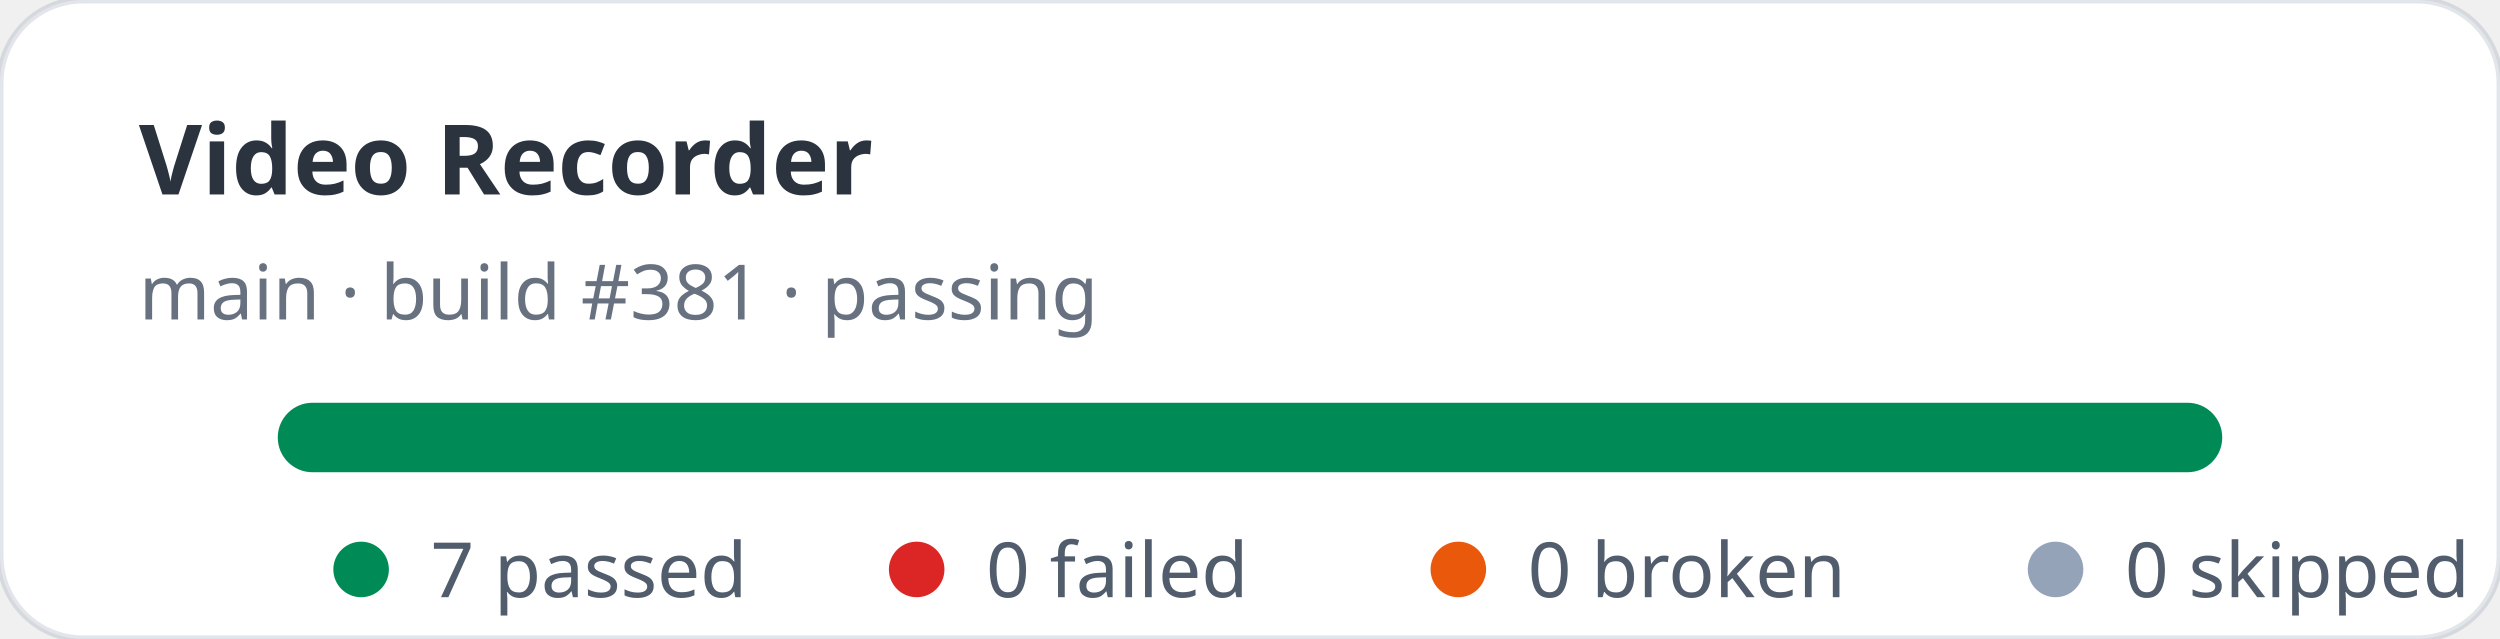
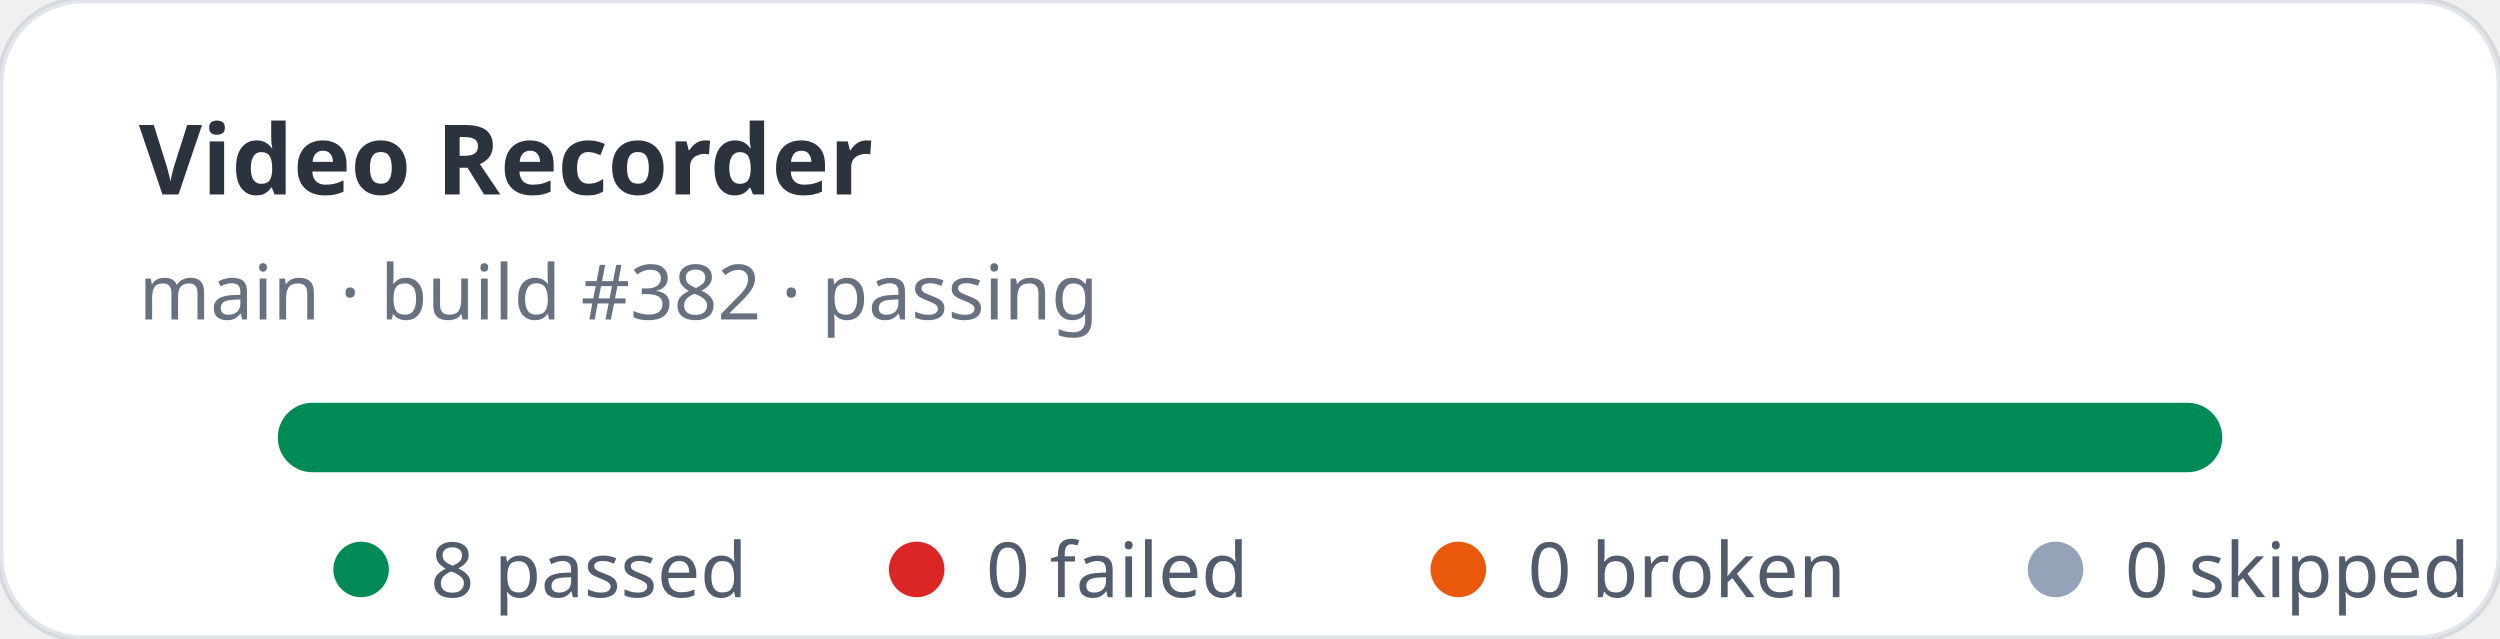
- <svg xmlns="http://www.w3.org/2000/svg" width="360" height="92" viewBox="0 0 360 92" role="img" aria-label="Video Recorder stats: 7 passed, 0 failed">
+ <svg xmlns="http://www.w3.org/2000/svg" width="360" height="92" viewBox="0 0 360 92" role="img" aria-label="Video Recorder stats: 8 passed, 0 failed">
  <rect width="360" height="92" rx="12" fill="#ffffff" stroke="rgba(11,48,86,0.12)" />
  <text x="20" y="28" fill="rgba(1,10,24,0.83)" font-family="ui-sans-serif,system-ui,sans-serif" font-size="14" font-weight="700">Video Recorder</text>
-   <text x="20" y="46" fill="rgba(2,19,44,0.6)" font-family="ui-sans-serif,system-ui,sans-serif" font-size="11">main · build #381 · passing</text>
+   <text x="20" y="46" fill="rgba(2,19,44,0.6)" font-family="ui-sans-serif,system-ui,sans-serif" font-size="11">main · build #382 · passing</text>
  <rect x="40" y="58" width="280" height="10" rx="5" fill="#e2e8f0" />
  <rect x="40" y="58" width="280" height="10" rx="5" fill="#008a56" />
  <g font-family="ui-sans-serif,system-ui,sans-serif" font-size="11" fill="rgba(1,18,40,0.68)">
    <circle cx="52" cy="82" r="4" fill="#008a56" />
-     <text x="62" y="86">7 passed</text>
+     <text x="62" y="86">8 passed</text>
    <circle cx="132" cy="82" r="4" fill="#dc2626" />
    <text x="142" y="86">0 failed</text>
    <circle cx="210" cy="82" r="4" fill="#ea580c" />
    <text x="220" y="86">0 broken</text>
    <circle cx="296" cy="82" r="4" fill="#94a3b8" />
    <text x="306" y="86">0 skipped</text>
  </g>
</svg>
